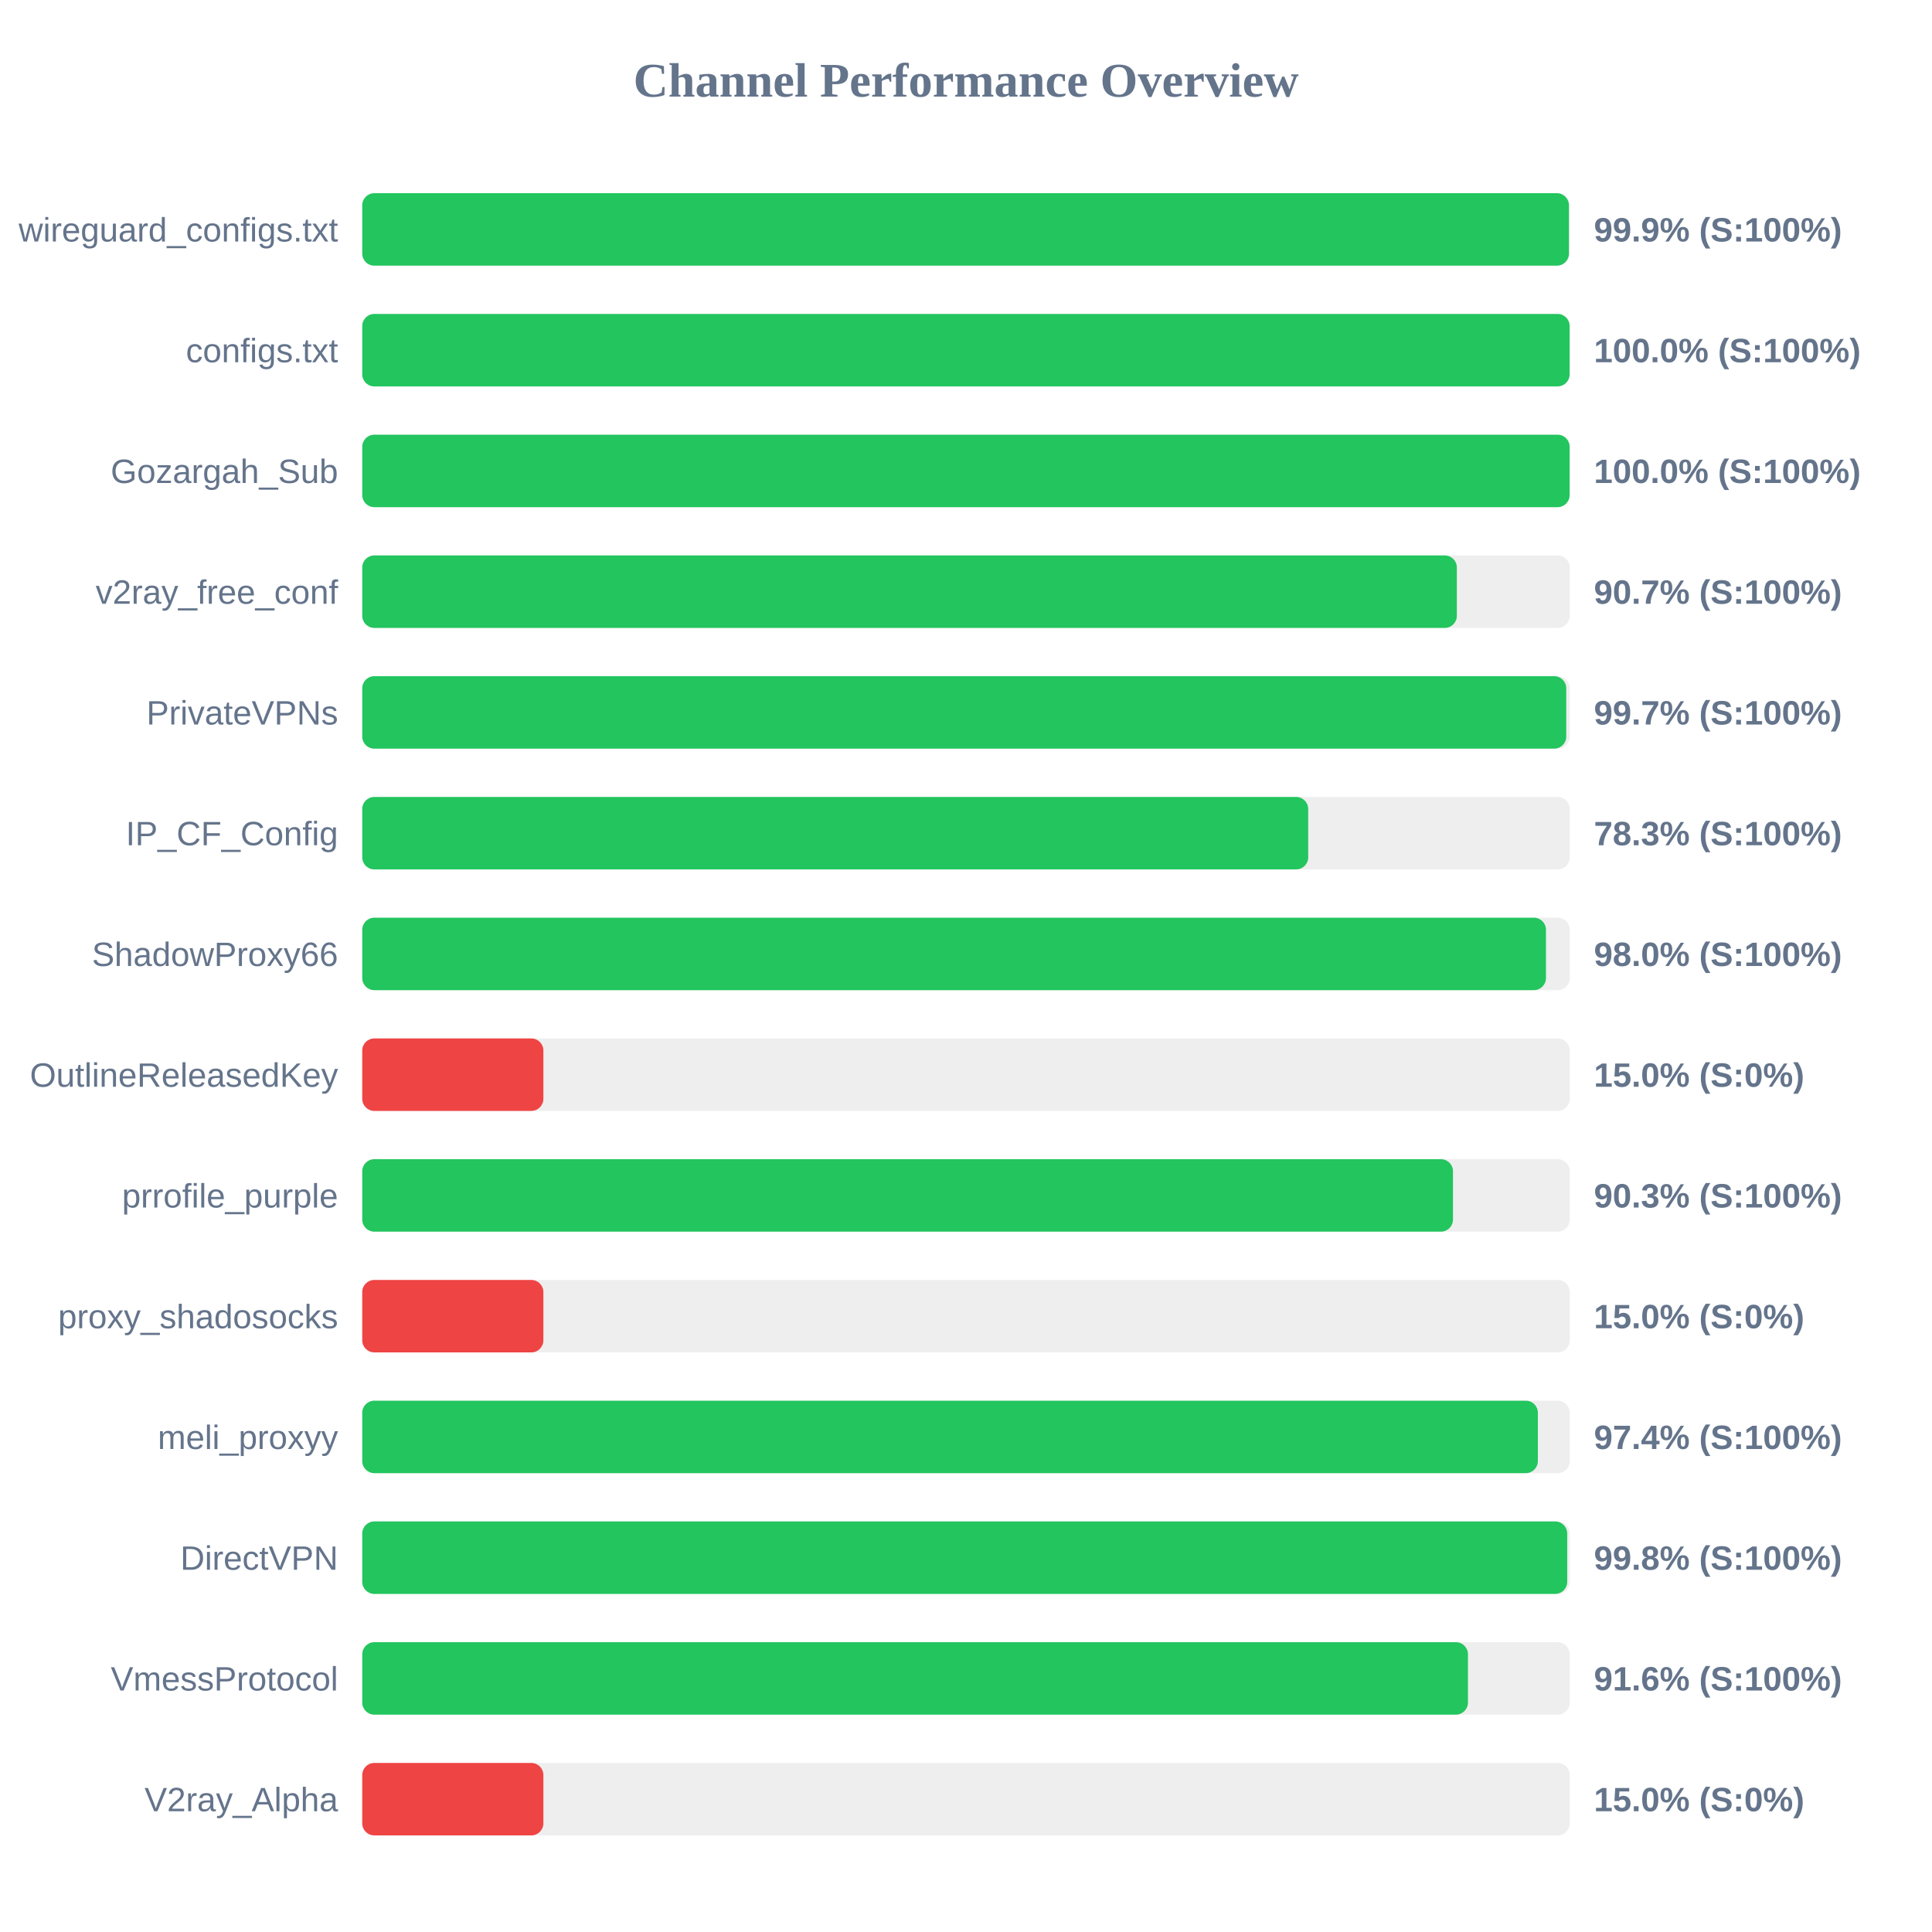
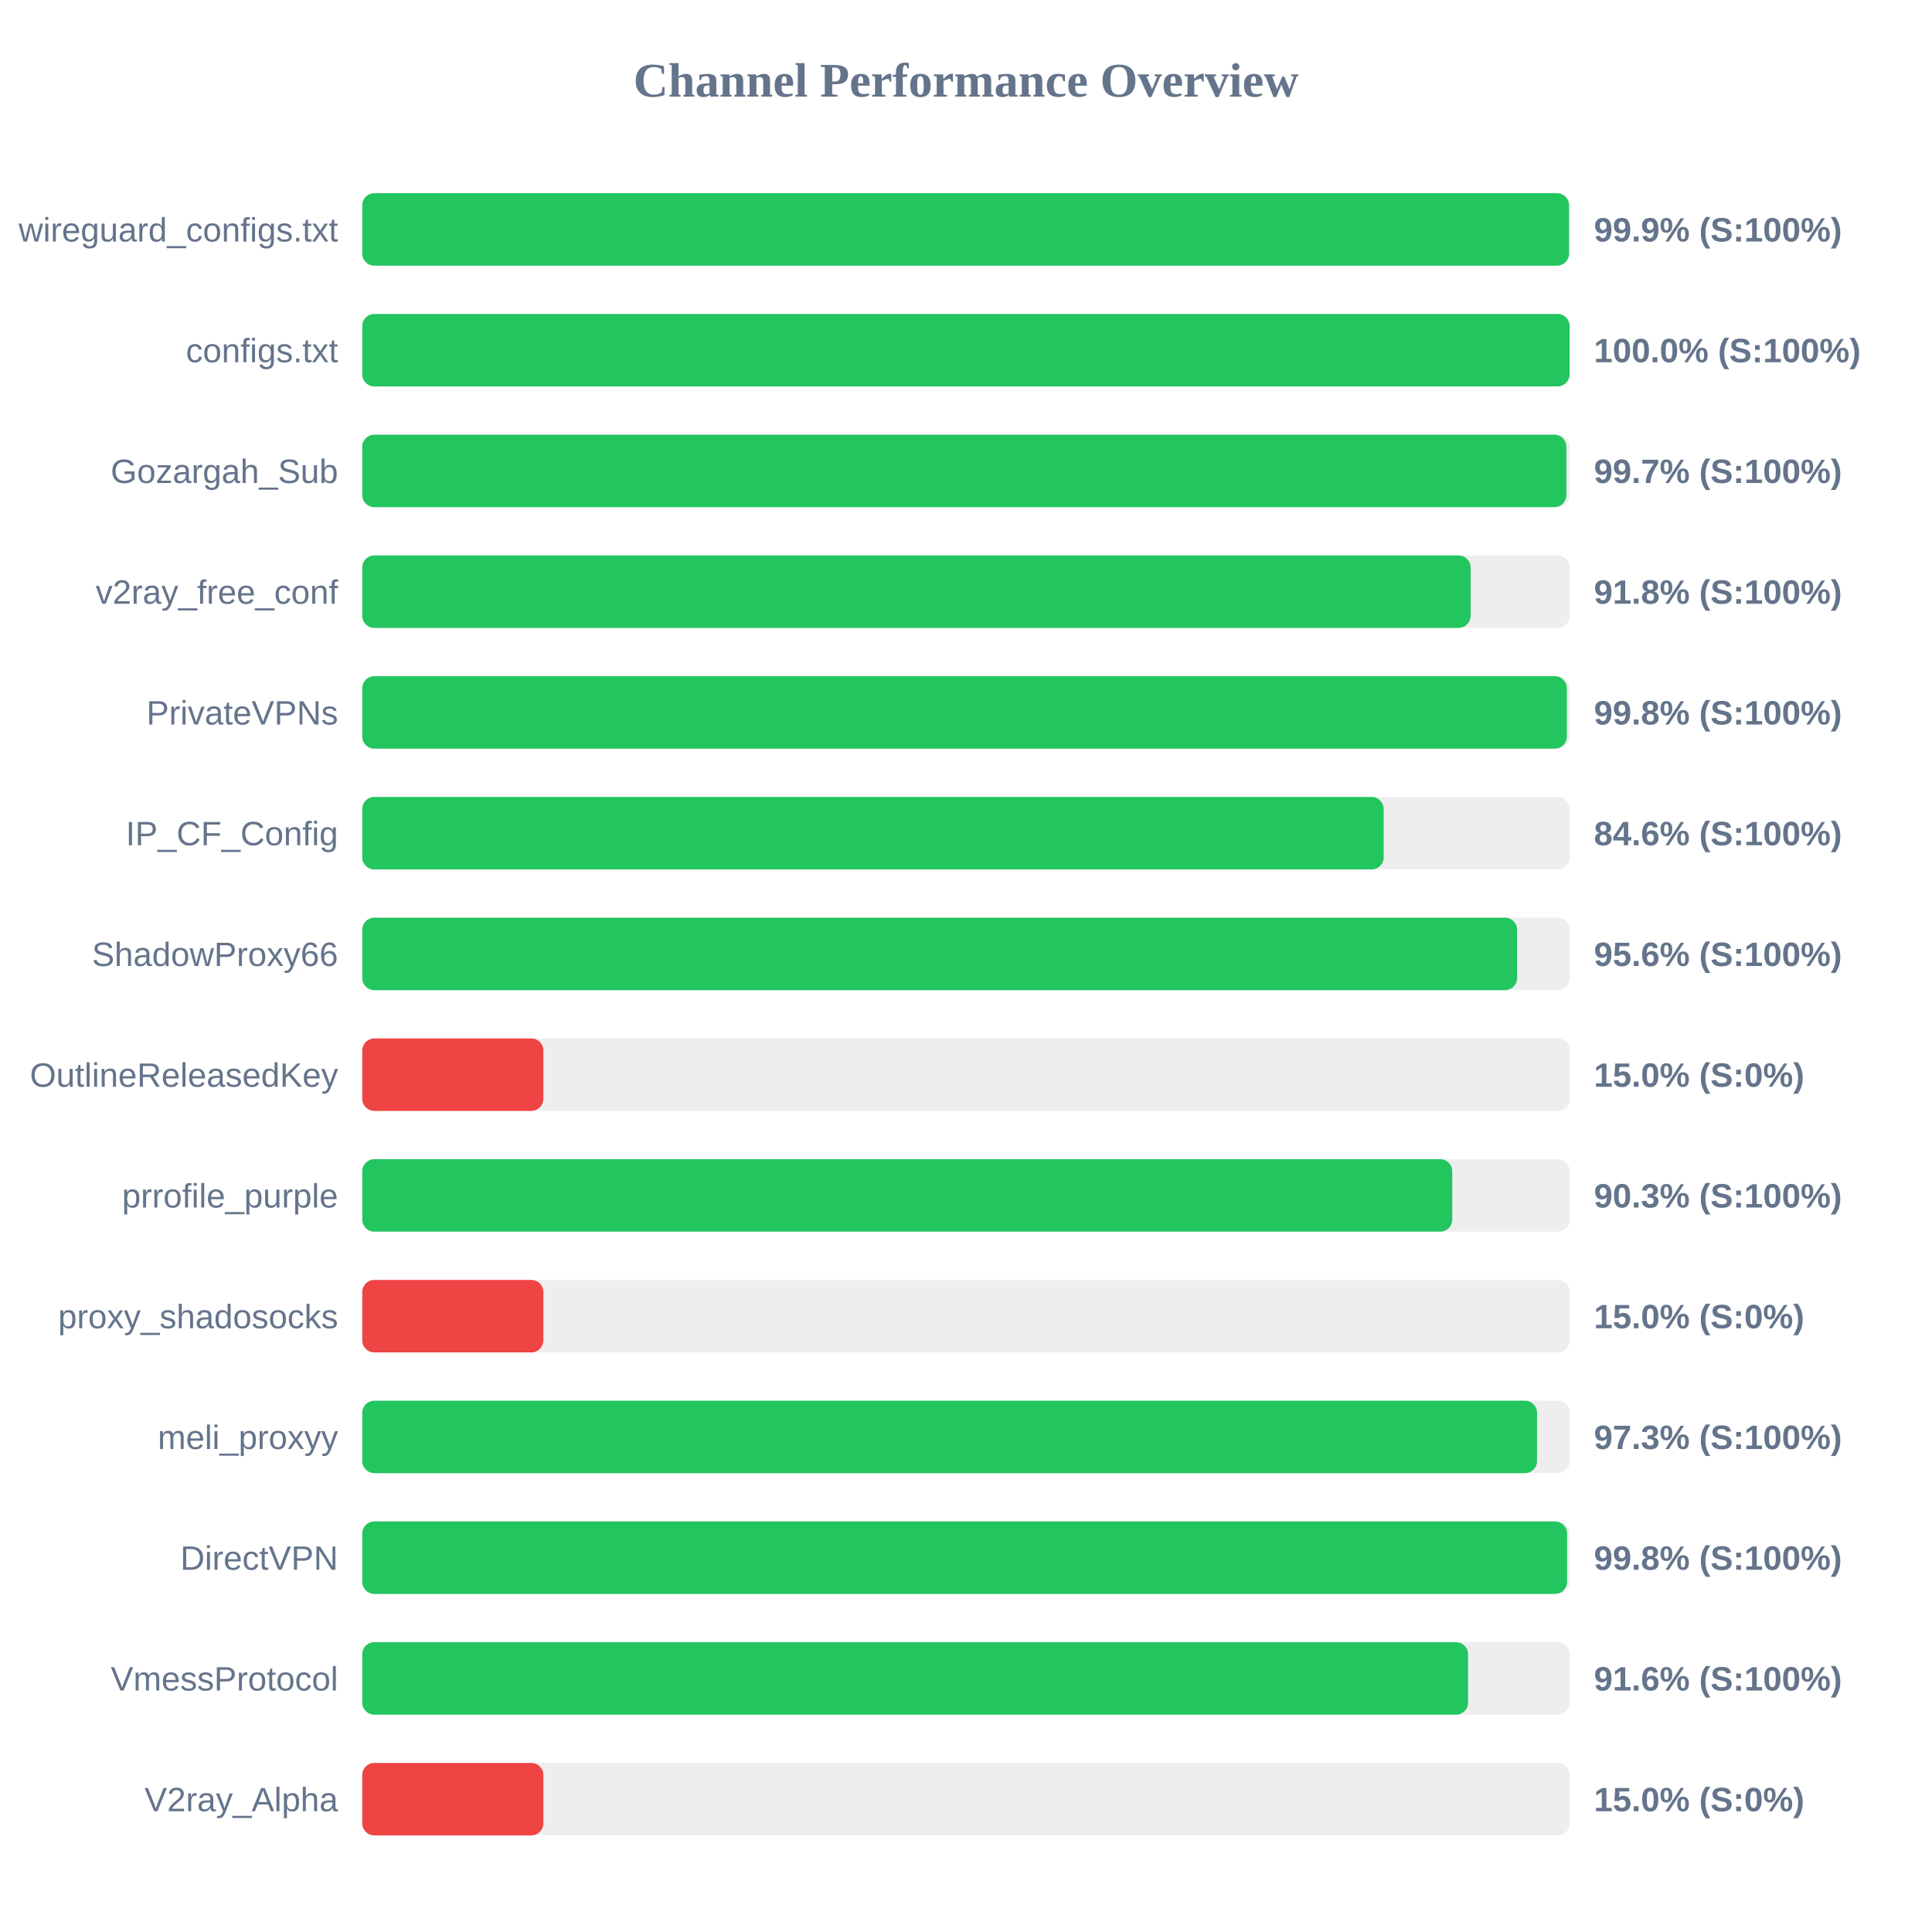
<svg xmlns="http://www.w3.org/2000/svg" width="800" height="800" version="1.1">
  <style>
        .row { font: 14px Arial; fill: #64748b; }
        .score { font: bold 14px Arial; fill: #64748b; }
    </style>
  <text x="400" y="40" text-anchor="middle" font-size="20px" font-weight="bold" fill="#64748b">Channel Performance Overview</text>
  <rect x="150" y="80" width="500" height="30" fill="#eee" rx="5" />
-   <rect x="150" y="80" width="499.65" height="30" fill="#22c55e" rx="5" />
+   <rect x="150" y="80" width="499.7" height="30" fill="#22c55e" rx="5" />
  <text x="140" y="100" text-anchor="end" class="row">wireguard_configs.txt</text>
  <text x="660" y="100" text-anchor="start" class="score">99.9% (S:100%)</text>
  <rect x="150" y="130" width="500" height="30" fill="#eee" rx="5" />
  <rect x="150" y="130" width="499.95" height="30" fill="#22c55e" rx="5" />
  <text x="140" y="150" text-anchor="end" class="row">configs.txt</text>
  <text x="660" y="150" text-anchor="start" class="score">100.0% (S:100%)</text>
  <rect x="150" y="180" width="500" height="30" fill="#eee" rx="5" />
-   <rect x="150" y="180" width="499.95" height="30" fill="#22c55e" rx="5" />
+   <rect x="150" y="180" width="498.6" height="30" fill="#22c55e" rx="5" />
  <text x="140" y="200" text-anchor="end" class="row">Gozargah_Sub</text>
-   <text x="660" y="200" text-anchor="start" class="score">100.0% (S:100%)</text>
+   <text x="660" y="200" text-anchor="start" class="score">99.7% (S:100%)</text>
  <rect x="150" y="230" width="500" height="30" fill="#eee" rx="5" />
-   <rect x="150" y="230" width="453.25" height="30" fill="#22c55e" rx="5" />
+   <rect x="150" y="230" width="458.95" height="30" fill="#22c55e" rx="5" />
  <text x="140" y="250" text-anchor="end" class="row">v2ray_free_conf</text>
-   <text x="660" y="250" text-anchor="start" class="score">90.7% (S:100%)</text>
+   <text x="660" y="250" text-anchor="start" class="score">91.8% (S:100%)</text>
  <rect x="150" y="280" width="500" height="30" fill="#eee" rx="5" />
-   <rect x="150" y="280" width="498.55" height="30" fill="#22c55e" rx="5" />
+   <rect x="150" y="280" width="498.8" height="30" fill="#22c55e" rx="5" />
  <text x="140" y="300" text-anchor="end" class="row">PrivateVPNs</text>
-   <text x="660" y="300" text-anchor="start" class="score">99.7% (S:100%)</text>
+   <text x="660" y="300" text-anchor="start" class="score">99.8% (S:100%)</text>
  <rect x="150" y="330" width="500" height="30" fill="#eee" rx="5" />
-   <rect x="150" y="330" width="391.7" height="30" fill="#22c55e" rx="5" />
+   <rect x="150" y="330" width="422.95" height="30" fill="#22c55e" rx="5" />
  <text x="140" y="350" text-anchor="end" class="row">IP_CF_Config</text>
-   <text x="660" y="350" text-anchor="start" class="score">78.3% (S:100%)</text>
+   <text x="660" y="350" text-anchor="start" class="score">84.6% (S:100%)</text>
  <rect x="150" y="380" width="500" height="30" fill="#eee" rx="5" />
-   <rect x="150" y="380" width="490.15" height="30" fill="#22c55e" rx="5" />
+   <rect x="150" y="380" width="478.2" height="30" fill="#22c55e" rx="5" />
  <text x="140" y="400" text-anchor="end" class="row">ShadowProxy66</text>
-   <text x="660" y="400" text-anchor="start" class="score">98.0% (S:100%)</text>
+   <text x="660" y="400" text-anchor="start" class="score">95.6% (S:100%)</text>
  <rect x="150" y="430" width="500" height="30" fill="#eee" rx="5" />
  <rect x="150" y="430" width="75.0" height="30" fill="#ef4444" rx="5" />
  <text x="140" y="450" text-anchor="end" class="row">OutlineReleasedKey</text>
  <text x="660" y="450" text-anchor="start" class="score">15.0% (S:0%)</text>
  <rect x="150" y="480" width="500" height="30" fill="#eee" rx="5" />
-   <rect x="150" y="480" width="451.65" height="30" fill="#22c55e" rx="5" />
+   <rect x="150" y="480" width="451.35" height="30" fill="#22c55e" rx="5" />
  <text x="140" y="500" text-anchor="end" class="row">prrofile_purple</text>
  <text x="660" y="500" text-anchor="start" class="score">90.3% (S:100%)</text>
  <rect x="150" y="530" width="500" height="30" fill="#eee" rx="5" />
  <rect x="150" y="530" width="75.0" height="30" fill="#ef4444" rx="5" />
  <text x="140" y="550" text-anchor="end" class="row">proxy_shadosocks</text>
  <text x="660" y="550" text-anchor="start" class="score">15.0% (S:0%)</text>
  <rect x="150" y="580" width="500" height="30" fill="#eee" rx="5" />
-   <rect x="150" y="580" width="486.8" height="30" fill="#22c55e" rx="5" />
+   <rect x="150" y="580" width="486.45" height="30" fill="#22c55e" rx="5" />
  <text x="140" y="600" text-anchor="end" class="row">meli_proxyy</text>
-   <text x="660" y="600" text-anchor="start" class="score">97.4% (S:100%)</text>
+   <text x="660" y="600" text-anchor="start" class="score">97.3% (S:100%)</text>
  <rect x="150" y="630" width="500" height="30" fill="#eee" rx="5" />
-   <rect x="150" y="630" width="498.95" height="30" fill="#22c55e" rx="5" />
+   <rect x="150" y="630" width="498.9" height="30" fill="#22c55e" rx="5" />
  <text x="140" y="650" text-anchor="end" class="row">DirectVPN</text>
  <text x="660" y="650" text-anchor="start" class="score">99.8% (S:100%)</text>
  <rect x="150" y="680" width="500" height="30" fill="#eee" rx="5" />
-   <rect x="150" y="680" width="457.85" height="30" fill="#22c55e" rx="5" />
+   <rect x="150" y="680" width="457.9" height="30" fill="#22c55e" rx="5" />
  <text x="140" y="700" text-anchor="end" class="row">VmessProtocol</text>
  <text x="660" y="700" text-anchor="start" class="score">91.6% (S:100%)</text>
  <rect x="150" y="730" width="500" height="30" fill="#eee" rx="5" />
  <rect x="150" y="730" width="75.0" height="30" fill="#ef4444" rx="5" />
  <text x="140" y="750" text-anchor="end" class="row">V2ray_Alpha</text>
  <text x="660" y="750" text-anchor="start" class="score">15.0% (S:0%)</text>
</svg>
